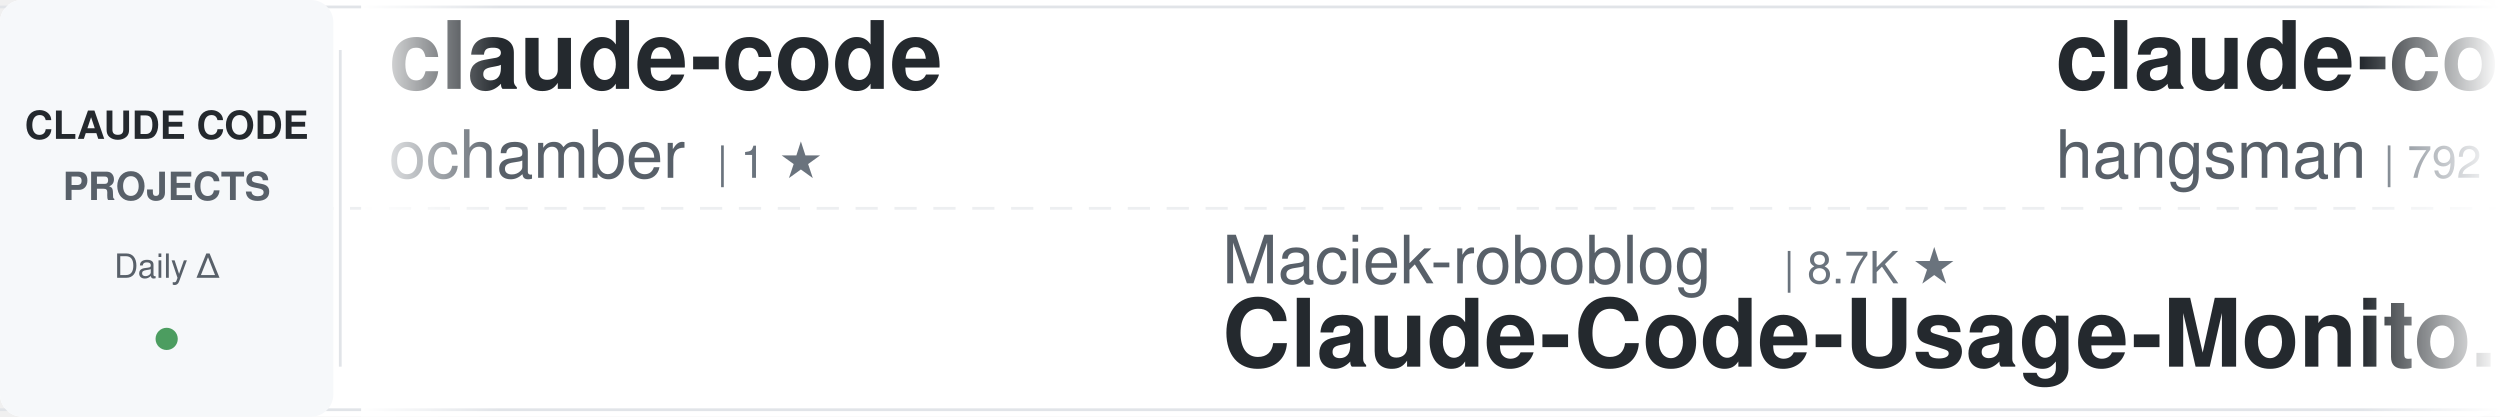
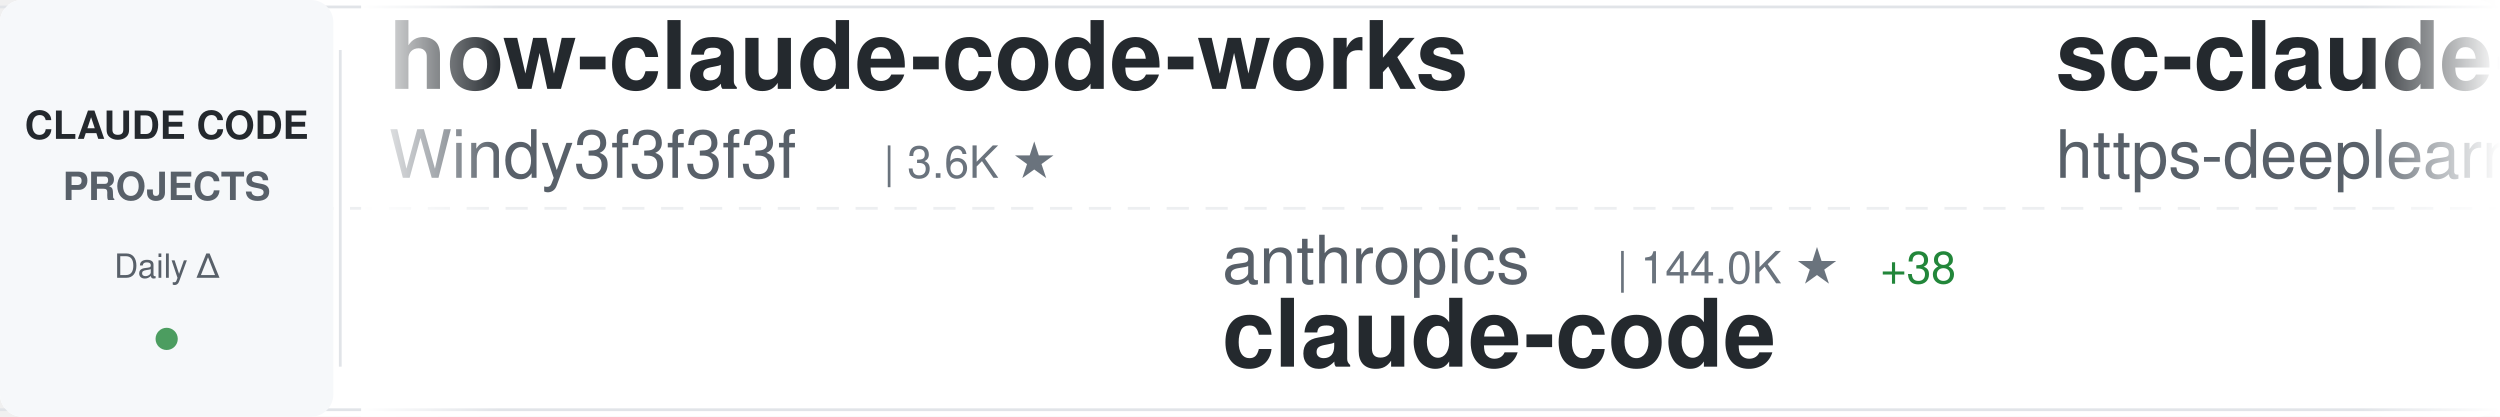
<svg xmlns="http://www.w3.org/2000/svg" width="900" height="150">
  <defs>
    <linearGradient id="awesomeLeftFade" x1="0%" y1="0%" x2="100%" y2="0%">
      <stop offset="0%" style="stop-color:#ffffff;stop-opacity:1" />
      <stop offset="100%" style="stop-color:#ffffff;stop-opacity:0" />
    </linearGradient>
    <linearGradient id="awesomeRightFade" x1="0%" y1="0%" x2="100%" y2="0%">
      <stop offset="0%" style="stop-color:#ffffff;stop-opacity:0" />
      <stop offset="100%" style="stop-color:#ffffff;stop-opacity:1" />
    </linearGradient>
  </defs>
  <rect width="900" height="150" fill="#ffffff" rx="8" />
  <rect x="0" y="2" width="900" height="1" fill="#e1e4e8" />
  <rect x="0" y="147" width="900" height="1" fill="#e1e4e8" />
  <line x1="0" y1="75" x2="900" y2="75" stroke="#e1e4e8" stroke-width="1" stroke-dasharray="8 6" opacity="0.6" />
  <rect x="0" y="0" width="120" height="150" fill="#f6f8fa" rx="8" />
  <text x="60" y="50" font-family="-apple-system, BlinkMacSystemFont, 'Segoe UI', Helvetica, Arial, sans-serif" font-size="14" font-weight="600" fill="#24292e" text-anchor="middle">CLAUDE CODE</text>
  <text x="60" y="72" font-family="-apple-system, BlinkMacSystemFont, 'Segoe UI', Helvetica, Arial, sans-serif" font-size="14" font-weight="600" fill="#586069" text-anchor="middle">PROJECTS</text>
  <text x="60" y="100" font-family="-apple-system, BlinkMacSystemFont, 'Segoe UI', Helvetica, Arial, sans-serif" font-size="12" font-weight="500" fill="#586069" text-anchor="middle">Daily Δ</text>
  <circle cx="60" cy="122" r="4" fill="#22863a" opacity="0.8" />
  <rect x="122" y="18" width="1" height="114" fill="#e1e4e8" />
  <clipPath id="awesomeTickerClip">
    <rect x="130" y="0" width="770" height="150" />
  </clipPath>
  <g clip-path="url(#awesomeTickerClip)">
    <g id="awesomeTickerItems">
      <animateTransform attributeName="transform" attributeType="XML" type="translate" from="0 0" to="-3000 0" dur="54s" repeatCount="indefinite" />
      <g transform="translate(0, 0)">
-         <text x="140" y="32" font-family="-apple-system, BlinkMacSystemFont, 'Segoe UI', Helvetica, Arial, sans-serif" font-size="34" font-weight="600" fill="#24292e">claude-code</text>
-         <text x="140" y="64" font-family="-apple-system, BlinkMacSystemFont, 'Segoe UI', Helvetica, Arial, sans-serif" font-size="24" font-weight="400" fill="#586069">ochamber</text>
-         <text x="258" y="64" font-family="-apple-system, BlinkMacSystemFont, 'Segoe UI', Helvetica, Arial, sans-serif" font-size="16" font-weight="500" fill="#6a737d">| 1 ★</text>
+         <text x="140" y="32" font-family="-apple-system, BlinkMacSystemFont, 'Segoe UI', Helvetica, Arial, sans-serif" font-size="34" font-weight="600" fill="#24292e">how-claude-code-works</text>
+         <text x="140" y="64" font-family="-apple-system, BlinkMacSystemFont, 'Segoe UI', Helvetica, Arial, sans-serif" font-size="24" font-weight="400" fill="#586069">Windy3f3f3f3f</text>
+         <text x="318" y="64" font-family="-apple-system, BlinkMacSystemFont, 'Segoe UI', Helvetica, Arial, sans-serif" font-size="16" font-weight="500" fill="#6a737d">| 3.6K ★</text>
      </g>
      <g transform="translate(300, 0)">
-         <text x="140" y="102" font-family="-apple-system, BlinkMacSystemFont, 'Segoe UI', Helvetica, Arial, sans-serif" font-size="24" font-weight="400" fill="#586069">Maciek-roboblog</text>
-         <text x="342" y="102" font-family="-apple-system, BlinkMacSystemFont, 'Segoe UI', Helvetica, Arial, sans-serif" font-size="16" font-weight="500" fill="#6a737d">| 8.7K ★</text>
-         <text x="140" y="132" font-family="-apple-system, BlinkMacSystemFont, 'Segoe UI', Helvetica, Arial, sans-serif" font-size="34" font-weight="600" fill="#24292e">Claude-Code-Usage-Monito...</text>
+         <text x="140" y="102" font-family="-apple-system, BlinkMacSystemFont, 'Segoe UI', Helvetica, Arial, sans-serif" font-size="24" font-weight="400" fill="#586069">anthropics</text>
+         <text x="282" y="102" font-family="-apple-system, BlinkMacSystemFont, 'Segoe UI', Helvetica, Arial, sans-serif" font-size="16" font-weight="500" fill="#6a737d">| 144.0K ★</text>
+         <text x="377" y="102" font-family="-apple-system, BlinkMacSystemFont, 'Segoe UI', Helvetica, Arial, sans-serif" font-size="16" font-weight="500" fill="#22863a"> +38</text>
+         <text x="140" y="132" font-family="-apple-system, BlinkMacSystemFont, 'Segoe UI', Helvetica, Arial, sans-serif" font-size="34" font-weight="600" fill="#24292e">claude-code</text>
      </g>
      <g transform="translate(600, 0)">
-         <text x="140" y="32" font-family="-apple-system, BlinkMacSystemFont, 'Segoe UI', Helvetica, Arial, sans-serif" font-size="34" font-weight="600" fill="#24292e">claude-code-source</text>
-         <text x="140" y="64" font-family="-apple-system, BlinkMacSystemFont, 'Segoe UI', Helvetica, Arial, sans-serif" font-size="24" font-weight="400" fill="#586069">hangsman</text>
-         <text x="258" y="64" font-family="-apple-system, BlinkMacSystemFont, 'Segoe UI', Helvetica, Arial, sans-serif" font-size="16" font-weight="500" fill="#6a737d">| 792 ★</text>
+         <text x="140" y="32" font-family="-apple-system, BlinkMacSystemFont, 'Segoe UI', Helvetica, Arial, sans-serif" font-size="34" font-weight="600" fill="#24292e">sc-claude-code-files</text>
+         <text x="140" y="64" font-family="-apple-system, BlinkMacSystemFont, 'Segoe UI', Helvetica, Arial, sans-serif" font-size="24" font-weight="400" fill="#586069">https-deeplearning-ai</text>
+         <text x="414" y="64" font-family="-apple-system, BlinkMacSystemFont, 'Segoe UI', Helvetica, Arial, sans-serif" font-size="16" font-weight="500" fill="#6a737d">| 545 ★</text>
      </g>
      <g transform="translate(900, 0)">
-         <text x="140" y="102" font-family="-apple-system, BlinkMacSystemFont, 'Segoe UI', Helvetica, Arial, sans-serif" font-size="24" font-weight="400" fill="#586069">feiskyer</text>
-         <text x="258" y="102" font-family="-apple-system, BlinkMacSystemFont, 'Segoe UI', Helvetica, Arial, sans-serif" font-size="16" font-weight="500" fill="#6a737d">| 1.6K ★</text>
-         <text x="335" y="102" font-family="-apple-system, BlinkMacSystemFont, 'Segoe UI', Helvetica, Arial, sans-serif" font-size="16" font-weight="500" fill="#cb2431"> -1</text>
-         <text x="140" y="132" font-family="-apple-system, BlinkMacSystemFont, 'Segoe UI', Helvetica, Arial, sans-serif" font-size="34" font-weight="600" fill="#24292e">claude-code-settings</text>
+         <text x="140" y="102" font-family="-apple-system, BlinkMacSystemFont, 'Segoe UI', Helvetica, Arial, sans-serif" font-size="24" font-weight="400" fill="#586069">beilingcc</text>
+         <text x="270" y="102" font-family="-apple-system, BlinkMacSystemFont, 'Segoe UI', Helvetica, Arial, sans-serif" font-size="16" font-weight="500" fill="#6a737d">| 94 ★</text>
+         <text x="140" y="132" font-family="-apple-system, BlinkMacSystemFont, 'Segoe UI', Helvetica, Arial, sans-serif" font-size="34" font-weight="600" fill="#24292e">claude-code</text>
      </g>
      <g transform="translate(1200, 0)">
-         <text x="140" y="32" font-family="-apple-system, BlinkMacSystemFont, 'Segoe UI', Helvetica, Arial, sans-serif" font-size="34" font-weight="600" fill="#24292e">claude-code-source</text>
-         <text x="140" y="64" font-family="-apple-system, BlinkMacSystemFont, 'Segoe UI', Helvetica, Arial, sans-serif" font-size="24" font-weight="400" fill="#586069">AprilNEA</text>
-         <text x="258" y="64" font-family="-apple-system, BlinkMacSystemFont, 'Segoe UI', Helvetica, Arial, sans-serif" font-size="16" font-weight="500" fill="#6a737d">| 392 ★</text>
+         <text x="140" y="32" font-family="-apple-system, BlinkMacSystemFont, 'Segoe UI', Helvetica, Arial, sans-serif" font-size="34" font-weight="600" fill="#24292e">system_prompts_leaks</text>
+         <text x="140" y="64" font-family="-apple-system, BlinkMacSystemFont, 'Segoe UI', Helvetica, Arial, sans-serif" font-size="24" font-weight="400" fill="#586069">asgeirtj</text>
+         <text x="258" y="64" font-family="-apple-system, BlinkMacSystemFont, 'Segoe UI', Helvetica, Arial, sans-serif" font-size="16" font-weight="500" fill="#6a737d">| 64.1K ★</text>
+         <text x="344" y="64" font-family="-apple-system, BlinkMacSystemFont, 'Segoe UI', Helvetica, Arial, sans-serif" font-size="16" font-weight="500" fill="#22863a"> +14</text>
      </g>
      <g transform="translate(1500, 0)">
-         <text x="140" y="102" font-family="-apple-system, BlinkMacSystemFont, 'Segoe UI', Helvetica, Arial, sans-serif" font-size="24" font-weight="400" fill="#586069">asgeirtj</text>
-         <text x="258" y="102" font-family="-apple-system, BlinkMacSystemFont, 'Segoe UI', Helvetica, Arial, sans-serif" font-size="16" font-weight="500" fill="#6a737d">| 64.1K ★</text>
-         <text x="344" y="102" font-family="-apple-system, BlinkMacSystemFont, 'Segoe UI', Helvetica, Arial, sans-serif" font-size="16" font-weight="500" fill="#22863a"> +15</text>
-         <text x="140" y="132" font-family="-apple-system, BlinkMacSystemFont, 'Segoe UI', Helvetica, Arial, sans-serif" font-size="34" font-weight="600" fill="#24292e">system_prompts_leaks</text>
+         <text x="140" y="102" font-family="-apple-system, BlinkMacSystemFont, 'Segoe UI', Helvetica, Arial, sans-serif" font-size="24" font-weight="400" fill="#586069">Alishahryar1</text>
+         <text x="306" y="102" font-family="-apple-system, BlinkMacSystemFont, 'Segoe UI', Helvetica, Arial, sans-serif" font-size="16" font-weight="500" fill="#6a737d">| 53.0K ★</text>
+         <text x="392" y="102" font-family="-apple-system, BlinkMacSystemFont, 'Segoe UI', Helvetica, Arial, sans-serif" font-size="16" font-weight="500" fill="#22863a"> +28</text>
+         <text x="140" y="132" font-family="-apple-system, BlinkMacSystemFont, 'Segoe UI', Helvetica, Arial, sans-serif" font-size="34" font-weight="600" fill="#24292e">free-claude-code</text>
      </g>
      <g transform="translate(1800, 0)">
-         <text x="140" y="32" font-family="-apple-system, BlinkMacSystemFont, 'Segoe UI', Helvetica, Arial, sans-serif" font-size="34" font-weight="600" fill="#24292e">claude-code-prompts</text>
-         <text x="140" y="64" font-family="-apple-system, BlinkMacSystemFont, 'Segoe UI', Helvetica, Arial, sans-serif" font-size="24" font-weight="400" fill="#586069">repowise-dev</text>
-         <text x="306" y="64" font-family="-apple-system, BlinkMacSystemFont, 'Segoe UI', Helvetica, Arial, sans-serif" font-size="16" font-weight="500" fill="#6a737d">| 1.2K ★</text>
+         <text x="140" y="32" font-family="-apple-system, BlinkMacSystemFont, 'Segoe UI', Helvetica, Arial, sans-serif" font-size="34" font-weight="600" fill="#24292e">claude-code-from-scratch</text>
+         <text x="140" y="64" font-family="-apple-system, BlinkMacSystemFont, 'Segoe UI', Helvetica, Arial, sans-serif" font-size="24" font-weight="400" fill="#586069">Windy3f3f3f3f</text>
+         <text x="318" y="64" font-family="-apple-system, BlinkMacSystemFont, 'Segoe UI', Helvetica, Arial, sans-serif" font-size="16" font-weight="500" fill="#6a737d">| 2.6K ★</text>
      </g>
      <g transform="translate(2100, 0)">
-         <text x="140" y="102" font-family="-apple-system, BlinkMacSystemFont, 'Segoe UI', Helvetica, Arial, sans-serif" font-size="24" font-weight="400" fill="#586069">darcyegb</text>
-         <text x="258" y="102" font-family="-apple-system, BlinkMacSystemFont, 'Segoe UI', Helvetica, Arial, sans-serif" font-size="16" font-weight="500" fill="#6a737d">| 759 ★</text>
-         <text x="140" y="132" font-family="-apple-system, BlinkMacSystemFont, 'Segoe UI', Helvetica, Arial, sans-serif" font-size="34" font-weight="600" fill="#24292e">ClaudeCodeAgents</text>
+         <text x="140" y="102" font-family="-apple-system, BlinkMacSystemFont, 'Segoe UI', Helvetica, Arial, sans-serif" font-size="24" font-weight="400" fill="#586069">OneRedOak</text>
+         <text x="270" y="102" font-family="-apple-system, BlinkMacSystemFont, 'Segoe UI', Helvetica, Arial, sans-serif" font-size="16" font-weight="500" fill="#6a737d">| 3.9K ★</text>
+         <text x="140" y="132" font-family="-apple-system, BlinkMacSystemFont, 'Segoe UI', Helvetica, Arial, sans-serif" font-size="34" font-weight="600" fill="#24292e">claude-code-workflows</text>
      </g>
      <g transform="translate(2400, 0)">
-         <text x="140" y="32" font-family="-apple-system, BlinkMacSystemFont, 'Segoe UI', Helvetica, Arial, sans-serif" font-size="34" font-weight="600" fill="#24292e">Claude-Code</text>
-         <text x="140" y="64" font-family="-apple-system, BlinkMacSystemFont, 'Segoe UI', Helvetica, Arial, sans-serif" font-size="24" font-weight="400" fill="#586069">pengchengneo</text>
-         <text x="306" y="64" font-family="-apple-system, BlinkMacSystemFont, 'Segoe UI', Helvetica, Arial, sans-serif" font-size="16" font-weight="500" fill="#6a737d">| 1.8K ★</text>
+         <text x="140" y="32" font-family="-apple-system, BlinkMacSystemFont, 'Segoe UI', Helvetica, Arial, sans-serif" font-size="34" font-weight="600" fill="#24292e">my-claude-code-setup</text>
+         <text x="140" y="64" font-family="-apple-system, BlinkMacSystemFont, 'Segoe UI', Helvetica, Arial, sans-serif" font-size="24" font-weight="400" fill="#586069">centminmod</text>
+         <text x="282" y="64" font-family="-apple-system, BlinkMacSystemFont, 'Segoe UI', Helvetica, Arial, sans-serif" font-size="16" font-weight="500" fill="#6a737d">| 2.6K ★</text>
      </g>
      <g transform="translate(2700, 0)">
-         <text x="140" y="102" font-family="-apple-system, BlinkMacSystemFont, 'Segoe UI', Helvetica, Arial, sans-serif" font-size="24" font-weight="400" fill="#586069">VILA-Lab</text>
-         <text x="258" y="102" font-family="-apple-system, BlinkMacSystemFont, 'Segoe UI', Helvetica, Arial, sans-serif" font-size="16" font-weight="500" fill="#6a737d">| 2.1K ★</text>
-         <text x="335" y="102" font-family="-apple-system, BlinkMacSystemFont, 'Segoe UI', Helvetica, Arial, sans-serif" font-size="16" font-weight="500" fill="#cb2431"> -1</text>
-         <text x="140" y="132" font-family="-apple-system, BlinkMacSystemFont, 'Segoe UI', Helvetica, Arial, sans-serif" font-size="34" font-weight="600" fill="#24292e">Dive-into-Claude-Code</text>
+         <text x="140" y="102" font-family="-apple-system, BlinkMacSystemFont, 'Segoe UI', Helvetica, Arial, sans-serif" font-size="24" font-weight="400" fill="#586069">rohitg00</text>
+         <text x="258" y="102" font-family="-apple-system, BlinkMacSystemFont, 'Segoe UI', Helvetica, Arial, sans-serif" font-size="16" font-weight="500" fill="#6a737d">| 2.6K ★</text>
+         <text x="335" y="102" font-family="-apple-system, BlinkMacSystemFont, 'Segoe UI', Helvetica, Arial, sans-serif" font-size="16" font-weight="500" fill="#22863a"> +2</text>
+         <text x="140" y="132" font-family="-apple-system, BlinkMacSystemFont, 'Segoe UI', Helvetica, Arial, sans-serif" font-size="34" font-weight="600" fill="#24292e">awesome-claude-code-tool...</text>
      </g>
      <g transform="translate(3000, 0)">
-         <text x="140" y="32" font-family="-apple-system, BlinkMacSystemFont, 'Segoe UI', Helvetica, Arial, sans-serif" font-size="34" font-weight="600" fill="#24292e">claude-code</text>
-         <text x="140" y="64" font-family="-apple-system, BlinkMacSystemFont, 'Segoe UI', Helvetica, Arial, sans-serif" font-size="24" font-weight="400" fill="#586069">ochamber</text>
-         <text x="258" y="64" font-family="-apple-system, BlinkMacSystemFont, 'Segoe UI', Helvetica, Arial, sans-serif" font-size="16" font-weight="500" fill="#6a737d">| 1 ★</text>
+         <text x="140" y="32" font-family="-apple-system, BlinkMacSystemFont, 'Segoe UI', Helvetica, Arial, sans-serif" font-size="34" font-weight="600" fill="#24292e">how-claude-code-works</text>
+         <text x="140" y="64" font-family="-apple-system, BlinkMacSystemFont, 'Segoe UI', Helvetica, Arial, sans-serif" font-size="24" font-weight="400" fill="#586069">Windy3f3f3f3f</text>
+         <text x="318" y="64" font-family="-apple-system, BlinkMacSystemFont, 'Segoe UI', Helvetica, Arial, sans-serif" font-size="16" font-weight="500" fill="#6a737d">| 3.6K ★</text>
      </g>
      <g transform="translate(3300, 0)">
-         <text x="140" y="102" font-family="-apple-system, BlinkMacSystemFont, 'Segoe UI', Helvetica, Arial, sans-serif" font-size="24" font-weight="400" fill="#586069">Maciek-roboblog</text>
-         <text x="342" y="102" font-family="-apple-system, BlinkMacSystemFont, 'Segoe UI', Helvetica, Arial, sans-serif" font-size="16" font-weight="500" fill="#6a737d">| 8.7K ★</text>
-         <text x="140" y="132" font-family="-apple-system, BlinkMacSystemFont, 'Segoe UI', Helvetica, Arial, sans-serif" font-size="34" font-weight="600" fill="#24292e">Claude-Code-Usage-Monito...</text>
+         <text x="140" y="102" font-family="-apple-system, BlinkMacSystemFont, 'Segoe UI', Helvetica, Arial, sans-serif" font-size="24" font-weight="400" fill="#586069">anthropics</text>
+         <text x="282" y="102" font-family="-apple-system, BlinkMacSystemFont, 'Segoe UI', Helvetica, Arial, sans-serif" font-size="16" font-weight="500" fill="#6a737d">| 144.0K ★</text>
+         <text x="377" y="102" font-family="-apple-system, BlinkMacSystemFont, 'Segoe UI', Helvetica, Arial, sans-serif" font-size="16" font-weight="500" fill="#22863a"> +38</text>
+         <text x="140" y="132" font-family="-apple-system, BlinkMacSystemFont, 'Segoe UI', Helvetica, Arial, sans-serif" font-size="34" font-weight="600" fill="#24292e">claude-code</text>
      </g>
      <g transform="translate(3600, 0)">
-         <text x="140" y="32" font-family="-apple-system, BlinkMacSystemFont, 'Segoe UI', Helvetica, Arial, sans-serif" font-size="34" font-weight="600" fill="#24292e">claude-code-source</text>
-         <text x="140" y="64" font-family="-apple-system, BlinkMacSystemFont, 'Segoe UI', Helvetica, Arial, sans-serif" font-size="24" font-weight="400" fill="#586069">hangsman</text>
-         <text x="258" y="64" font-family="-apple-system, BlinkMacSystemFont, 'Segoe UI', Helvetica, Arial, sans-serif" font-size="16" font-weight="500" fill="#6a737d">| 792 ★</text>
+         <text x="140" y="32" font-family="-apple-system, BlinkMacSystemFont, 'Segoe UI', Helvetica, Arial, sans-serif" font-size="34" font-weight="600" fill="#24292e">sc-claude-code-files</text>
+         <text x="140" y="64" font-family="-apple-system, BlinkMacSystemFont, 'Segoe UI', Helvetica, Arial, sans-serif" font-size="24" font-weight="400" fill="#586069">https-deeplearning-ai</text>
+         <text x="414" y="64" font-family="-apple-system, BlinkMacSystemFont, 'Segoe UI', Helvetica, Arial, sans-serif" font-size="16" font-weight="500" fill="#6a737d">| 545 ★</text>
      </g>
      <g transform="translate(3900, 0)">
-         <text x="140" y="102" font-family="-apple-system, BlinkMacSystemFont, 'Segoe UI', Helvetica, Arial, sans-serif" font-size="24" font-weight="400" fill="#586069">feiskyer</text>
-         <text x="258" y="102" font-family="-apple-system, BlinkMacSystemFont, 'Segoe UI', Helvetica, Arial, sans-serif" font-size="16" font-weight="500" fill="#6a737d">| 1.6K ★</text>
-         <text x="335" y="102" font-family="-apple-system, BlinkMacSystemFont, 'Segoe UI', Helvetica, Arial, sans-serif" font-size="16" font-weight="500" fill="#cb2431"> -1</text>
-         <text x="140" y="132" font-family="-apple-system, BlinkMacSystemFont, 'Segoe UI', Helvetica, Arial, sans-serif" font-size="34" font-weight="600" fill="#24292e">claude-code-settings</text>
+         <text x="140" y="102" font-family="-apple-system, BlinkMacSystemFont, 'Segoe UI', Helvetica, Arial, sans-serif" font-size="24" font-weight="400" fill="#586069">beilingcc</text>
+         <text x="270" y="102" font-family="-apple-system, BlinkMacSystemFont, 'Segoe UI', Helvetica, Arial, sans-serif" font-size="16" font-weight="500" fill="#6a737d">| 94 ★</text>
+         <text x="140" y="132" font-family="-apple-system, BlinkMacSystemFont, 'Segoe UI', Helvetica, Arial, sans-serif" font-size="34" font-weight="600" fill="#24292e">claude-code</text>
      </g>
    </g>
  </g>
  <rect x="130" y="0" width="50" height="150" fill="url(#awesomeLeftFade)" />
  <rect x="850" y="0" width="50" height="150" fill="url(#awesomeRightFade)" />
</svg>
